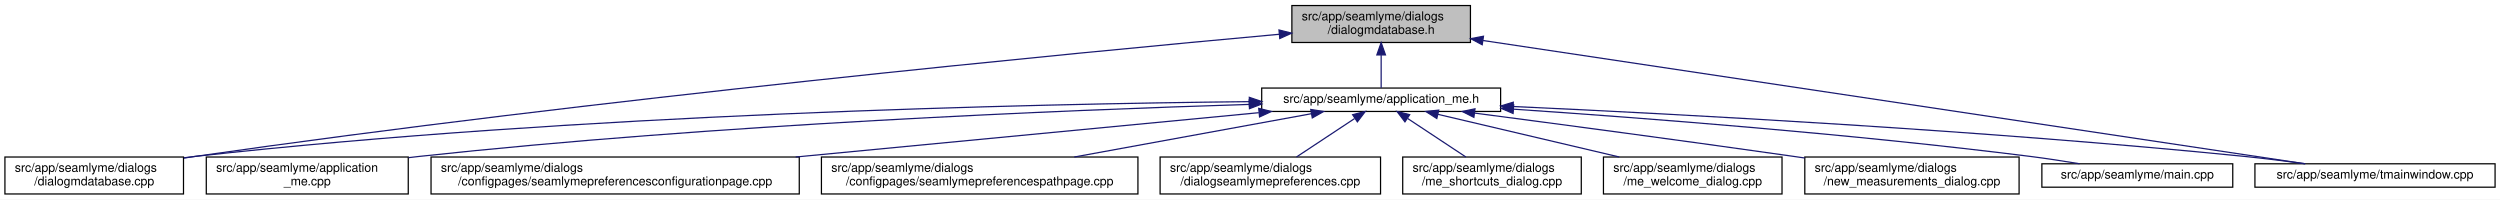
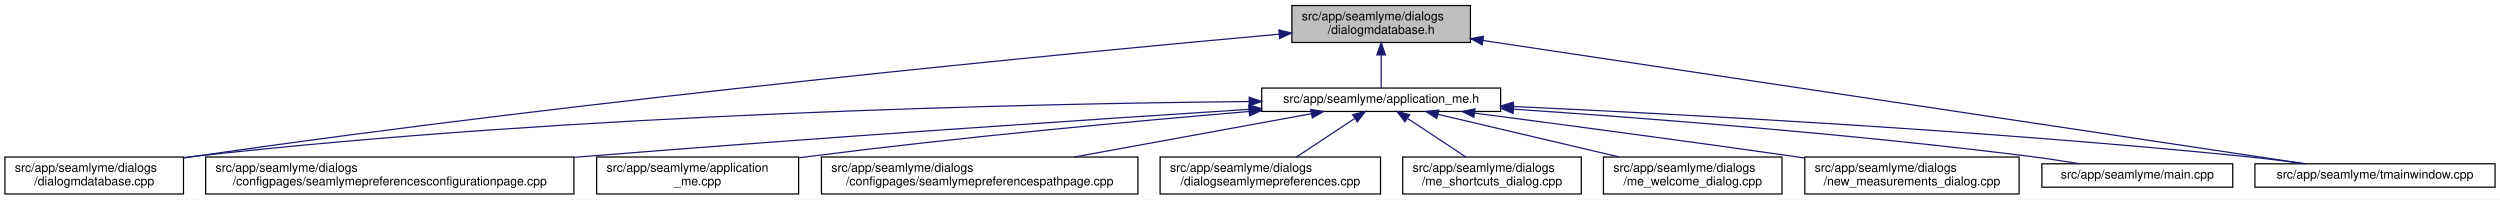
<svg xmlns="http://www.w3.org/2000/svg" xmlns:xlink="http://www.w3.org/1999/xlink" width="2030pt" height="162pt" viewBox="0.00 0.00 2030.00 162.00">
  <g id="graph0" class="graph" transform="scale(1 1) rotate(0) translate(4 158)">
    <polygon fill="white" stroke="transparent" points="-4,4 -4,-158 2026,-158 2026,4 -4,4" />
    <g id="node1" class="node">
      <g id="a_node1">
        <a xlink:title=" ">
          <polygon fill="#bfbfbf" stroke="black" points="1045,-123.5 1045,-153.5 1190,-153.5 1190,-123.5 1045,-123.5" />
          <text text-anchor="start" x="1053" y="-141.5" font-family="Helvetica,sans-Serif" font-size="10.00">src/app/seamlyme/dialogs</text>
          <text text-anchor="middle" x="1117.5" y="-130.5" font-family="Helvetica,sans-Serif" font-size="10.00">/dialogmdatabase.h</text>
        </a>
      </g>
    </g>
    <g id="node2" class="node">
      <g id="a_node2">
        <a xlink:href="../../d1/da2/application__me_8h.html" target="_top" xlink:title=" ">
          <polygon fill="white" stroke="black" points="1020.5,-67.5 1020.5,-86.5 1214.5,-86.5 1214.5,-67.5 1020.5,-67.5" />
          <text text-anchor="middle" x="1117.5" y="-74.5" font-family="Helvetica,sans-Serif" font-size="10.00">src/app/seamlyme/application_me.h</text>
        </a>
      </g>
    </g>
    <g id="edge1" class="edge">
      <path fill="none" stroke="midnightblue" d="M1117.5,-113.29C1117.5,-103.86 1117.5,-93.65 1117.5,-86.66" />
      <polygon fill="midnightblue" stroke="midnightblue" points="1114,-113.4 1117.5,-123.4 1121,-113.4 1114,-113.4" />
    </g>
    <g id="node6" class="node">
      <g id="a_node6">
        <a xlink:href="../../d1/d42/dialogmdatabase_8cpp.html" target="_top" xlink:title=" ">
          <polygon fill="white" stroke="black" points="0,-0.5 0,-30.5 145,-30.5 145,-0.5 0,-0.5" />
          <text text-anchor="start" x="8" y="-18.5" font-family="Helvetica,sans-Serif" font-size="10.00">src/app/seamlyme/dialogs</text>
          <text text-anchor="middle" x="72.5" y="-7.5" font-family="Helvetica,sans-Serif" font-size="10.00">/dialogmdatabase.cpp</text>
        </a>
      </g>
    </g>
    <g id="edge12" class="edge">
-       <path fill="none" stroke="midnightblue" d="M1034.62,-130.16C867.65,-114.97 479.04,-77.59 154.5,-31 151.49,-30.57 148.43,-30.11 145.34,-29.63" />
-       <polygon fill="midnightblue" stroke="midnightblue" points="1034.54,-133.67 1044.81,-131.09 1035.17,-126.7 1034.54,-133.67" />
+       <path fill="none" stroke="midnightblue" d="M1034.53,-130.23C867.37,-115.15 478.33,-77.96 153.5,-31 150.81,-30.61 148.08,-30.2 145.32,-29.77" />
+       <polygon fill="midnightblue" stroke="midnightblue" points="1034.46,-133.73 1044.73,-131.14 1035.08,-126.76 1034.46,-133.73" />
    </g>
    <g id="node12" class="node">
      <g id="a_node12">
        <a xlink:href="../../dc/de1/tmainwindow_8cpp.html" target="_top" xlink:title=" ">
          <polygon fill="white" stroke="black" points="1827,-6 1827,-25 2022,-25 2022,-6 1827,-6" />
          <text text-anchor="middle" x="1924.5" y="-13" font-family="Helvetica,sans-Serif" font-size="10.00">src/app/seamlyme/tmainwindow.cpp</text>
        </a>
      </g>
    </g>
    <g id="edge13" class="edge">
      <path fill="none" stroke="midnightblue" d="M1200.22,-125.1C1364.33,-100.49 1727.29,-46.07 1867.59,-25.03" />
      <polygon fill="midnightblue" stroke="midnightblue" points="1199.55,-121.66 1190.18,-126.6 1200.59,-128.58 1199.55,-121.66" />
    </g>
    <g id="node3" class="node">
      <g id="a_node3">
-         <a xlink:href="../../d8/dd0/application__me_8cpp.html" target="_top" xlink:title=" ">
-           <polygon fill="white" stroke="black" points="163.5,-0.5 163.5,-30.5 327.5,-30.5 327.5,-0.5 163.5,-0.5" />
-           <text text-anchor="start" x="171.5" y="-18.5" font-family="Helvetica,sans-Serif" font-size="10.00">src/app/seamlyme/application</text>
-           <text text-anchor="middle" x="245.5" y="-7.5" font-family="Helvetica,sans-Serif" font-size="10.00">_me.cpp</text>
+         <a xlink:href="../../d9/d23/seamlymepreferencesconfigurationpage_8cpp.html" target="_top" xlink:title=" ">
+           <polygon fill="white" stroke="black" points="163,-0.5 163,-30.5 462,-30.5 462,-0.5 163,-0.5" />
+           <text text-anchor="start" x="171" y="-18.5" font-family="Helvetica,sans-Serif" font-size="10.00">src/app/seamlyme/dialogs</text>
+           <text text-anchor="middle" x="312.5" y="-7.5" font-family="Helvetica,sans-Serif" font-size="10.00">/configpages/seamlymepreferencesconfigurationpage.cpp</text>
        </a>
      </g>
    </g>
    <g id="edge2" class="edge">
-       <path fill="none" stroke="midnightblue" d="M1010.26,-73.23C859.48,-68.56 576.4,-56.96 336.5,-31 333.64,-30.69 330.73,-30.35 327.79,-29.99" />
-       <polygon fill="midnightblue" stroke="midnightblue" points="1010.34,-76.73 1020.45,-73.54 1010.56,-69.74 1010.34,-76.73" />
+       <path fill="none" stroke="midnightblue" d="M1010.11,-69.22C881.88,-60.97 660.94,-46.23 471.5,-31 468.46,-30.76 465.39,-30.51 462.29,-30.25" />
+       <polygon fill="midnightblue" stroke="midnightblue" points="1010.12,-72.73 1020.32,-69.88 1010.57,-65.75 1010.12,-72.73" />
    </g>
    <g id="node4" class="node">
      <g id="a_node4">
-         <a xlink:href="../../d9/d23/seamlymepreferencesconfigurationpage_8cpp.html" target="_top" xlink:title=" ">
-           <polygon fill="white" stroke="black" points="346,-0.5 346,-30.5 645,-30.5 645,-0.5 346,-0.5" />
-           <text text-anchor="start" x="354" y="-18.5" font-family="Helvetica,sans-Serif" font-size="10.00">src/app/seamlyme/dialogs</text>
-           <text text-anchor="middle" x="495.5" y="-7.5" font-family="Helvetica,sans-Serif" font-size="10.00">/configpages/seamlymepreferencesconfigurationpage.cpp</text>
+         <a xlink:href="../../d8/dd0/application__me_8cpp.html" target="_top" xlink:title=" ">
+           <polygon fill="white" stroke="black" points="480.5,-0.5 480.5,-30.5 644.5,-30.5 644.5,-0.5 480.5,-0.5" />
+           <text text-anchor="start" x="488.5" y="-18.5" font-family="Helvetica,sans-Serif" font-size="10.00">src/app/seamlyme/application</text>
+           <text text-anchor="middle" x="562.5" y="-7.5" font-family="Helvetica,sans-Serif" font-size="10.00">_me.cpp</text>
        </a>
      </g>
    </g>
    <g id="edge3" class="edge">
-       <path fill="none" stroke="midnightblue" d="M1018.13,-66.49C916.66,-56.79 758,-41.61 642.09,-30.52" />
-       <polygon fill="midnightblue" stroke="midnightblue" points="1018.09,-70.01 1028.38,-67.48 1018.76,-63.04 1018.09,-70.01" />
+       <path fill="none" stroke="midnightblue" d="M1010.33,-67.48C916.15,-59.55 775.49,-46.62 653.5,-31 650.64,-30.63 647.74,-30.25 644.81,-29.85" />
+       <polygon fill="midnightblue" stroke="midnightblue" points="1010.18,-70.98 1020.44,-68.33 1010.77,-64.01 1010.18,-70.98" />
    </g>
    <g id="node5" class="node">
      <g id="a_node5">
        <a xlink:href="../../d8/dcc/seamlymepreferencespathpage_8cpp.html" target="_top" xlink:title=" ">
          <polygon fill="white" stroke="black" points="663,-0.5 663,-30.5 920,-30.5 920,-0.5 663,-0.5" />
          <text text-anchor="start" x="671" y="-18.5" font-family="Helvetica,sans-Serif" font-size="10.00">src/app/seamlyme/dialogs</text>
          <text text-anchor="middle" x="791.5" y="-7.5" font-family="Helvetica,sans-Serif" font-size="10.00">/configpages/seamlymepreferencespathpage.cpp</text>
        </a>
      </g>
    </g>
    <g id="edge4" class="edge">
      <path fill="none" stroke="midnightblue" d="M1060.84,-65.66C1007.55,-55.93 927.36,-41.3 868.33,-30.52" />
      <polygon fill="midnightblue" stroke="midnightblue" points="1060.33,-69.12 1070.79,-67.48 1061.58,-62.24 1060.33,-69.12" />
    </g>
    <g id="edge5" class="edge">
-       <path fill="none" stroke="midnightblue" d="M1010.31,-75.47C832.12,-73.59 463.92,-65.44 154.5,-31 151.48,-30.66 148.41,-30.29 145.31,-29.87" />
-       <polygon fill="midnightblue" stroke="midnightblue" points="1010.44,-78.97 1020.47,-75.57 1010.51,-71.97 1010.44,-78.97" />
+       <path fill="none" stroke="midnightblue" d="M1010.19,-75.55C831.8,-73.79 463.21,-65.8 153.5,-31 150.8,-30.7 148.06,-30.36 145.29,-29.99" />
+       <polygon fill="midnightblue" stroke="midnightblue" points="1010.33,-79.05 1020.36,-75.65 1010.4,-72.05 1010.33,-79.05" />
    </g>
    <g id="node7" class="node">
      <g id="a_node7">
        <a xlink:href="../../dd/db1/dialogseamlymepreferences_8cpp.html" target="_top" xlink:title=" ">
          <polygon fill="white" stroke="black" points="938,-0.5 938,-30.5 1117,-30.5 1117,-0.5 938,-0.5" />
          <text text-anchor="start" x="946" y="-18.5" font-family="Helvetica,sans-Serif" font-size="10.00">src/app/seamlyme/dialogs</text>
          <text text-anchor="middle" x="1027.5" y="-7.5" font-family="Helvetica,sans-Serif" font-size="10.00">/dialogseamlymepreferences.cpp</text>
        </a>
      </g>
    </g>
    <g id="edge6" class="edge">
      <path fill="none" stroke="midnightblue" d="M1095.93,-61.74C1081.62,-52.28 1062.94,-39.93 1048.71,-30.52" />
      <polygon fill="midnightblue" stroke="midnightblue" points="1094.33,-64.88 1104.61,-67.48 1098.19,-59.04 1094.33,-64.88" />
    </g>
    <g id="node8" class="node">
      <g id="a_node8">
        <a xlink:href="../../d6/d8e/me__shortcuts__dialog_8cpp.html" target="_top" xlink:title=" ">
          <polygon fill="white" stroke="black" points="1135,-0.5 1135,-30.5 1280,-30.5 1280,-0.5 1135,-0.5" />
          <text text-anchor="start" x="1143" y="-18.5" font-family="Helvetica,sans-Serif" font-size="10.00">src/app/seamlyme/dialogs</text>
          <text text-anchor="middle" x="1207.5" y="-7.5" font-family="Helvetica,sans-Serif" font-size="10.00">/me_shortcuts_dialog.cpp</text>
        </a>
      </g>
    </g>
    <g id="edge7" class="edge">
      <path fill="none" stroke="midnightblue" d="M1139.07,-61.74C1153.38,-52.28 1172.06,-39.93 1186.29,-30.52" />
      <polygon fill="midnightblue" stroke="midnightblue" points="1136.81,-59.04 1130.39,-67.48 1140.67,-64.88 1136.81,-59.04" />
    </g>
    <g id="node9" class="node">
      <g id="a_node9">
        <a xlink:href="../../dc/d74/me__welcome__dialog_8cpp.html" target="_top" xlink:title=" ">
          <polygon fill="white" stroke="black" points="1298,-0.5 1298,-30.5 1443,-30.5 1443,-0.5 1298,-0.5" />
          <text text-anchor="start" x="1306" y="-18.5" font-family="Helvetica,sans-Serif" font-size="10.00">src/app/seamlyme/dialogs</text>
          <text text-anchor="middle" x="1370.5" y="-7.5" font-family="Helvetica,sans-Serif" font-size="10.00">/me_welcome_dialog.cpp</text>
        </a>
      </g>
    </g>
    <g id="edge8" class="edge">
      <path fill="none" stroke="midnightblue" d="M1163.55,-65.17C1204.89,-55.45 1265.82,-41.12 1310.87,-30.52" />
      <polygon fill="midnightblue" stroke="midnightblue" points="1162.68,-61.78 1153.75,-67.48 1164.28,-68.59 1162.68,-61.78" />
    </g>
    <g id="node10" class="node">
      <g id="a_node10">
        <a xlink:href="../../d7/d31/new__measurements__dialog_8cpp.html" target="_top" xlink:title=" ">
          <polygon fill="white" stroke="black" points="1461.5,-0.5 1461.5,-30.5 1635.5,-30.5 1635.5,-0.5 1461.5,-0.5" />
          <text text-anchor="start" x="1469.5" y="-18.5" font-family="Helvetica,sans-Serif" font-size="10.00">src/app/seamlyme/dialogs</text>
          <text text-anchor="middle" x="1548.5" y="-7.5" font-family="Helvetica,sans-Serif" font-size="10.00">/new_measurements_dialog.cpp</text>
        </a>
      </g>
    </g>
    <g id="edge9" class="edge">
      <path fill="none" stroke="midnightblue" d="M1193.52,-66.15C1261.45,-57.26 1363.67,-43.67 1452.5,-31 1455.42,-30.58 1458.39,-30.16 1461.39,-29.72" />
      <polygon fill="midnightblue" stroke="midnightblue" points="1192.8,-62.71 1183.33,-67.48 1193.7,-69.65 1192.8,-62.71" />
    </g>
    <g id="node11" class="node">
      <g id="a_node11">
        <a xlink:href="../../db/de0/app_2seamlyme_2main_8cpp.html" target="_top" xlink:title=" ">
          <polygon fill="white" stroke="black" points="1654,-6 1654,-25 1809,-25 1809,-6 1654,-6" />
          <text text-anchor="middle" x="1731.5" y="-13" font-family="Helvetica,sans-Serif" font-size="10.00">src/app/seamlyme/main.cpp</text>
        </a>
      </g>
    </g>
    <g id="edge10" class="edge">
      <path fill="none" stroke="midnightblue" d="M1225.01,-69.35C1331.69,-62.15 1499.75,-49.21 1644.5,-31 1657.57,-29.36 1671.67,-27.18 1684.64,-25.02" />
      <polygon fill="midnightblue" stroke="midnightblue" points="1224.62,-65.87 1214.88,-70.03 1225.09,-72.85 1224.62,-65.87" />
    </g>
    <g id="edge11" class="edge">
      <path fill="none" stroke="midnightblue" d="M1224.77,-71.51C1362.47,-65.2 1608.67,-52.06 1818.5,-31 1834.58,-29.39 1851.97,-27.19 1867.93,-25" />
      <polygon fill="midnightblue" stroke="midnightblue" points="1224.46,-68.02 1214.63,-71.97 1224.78,-75.01 1224.46,-68.02" />
    </g>
  </g>
</svg>
